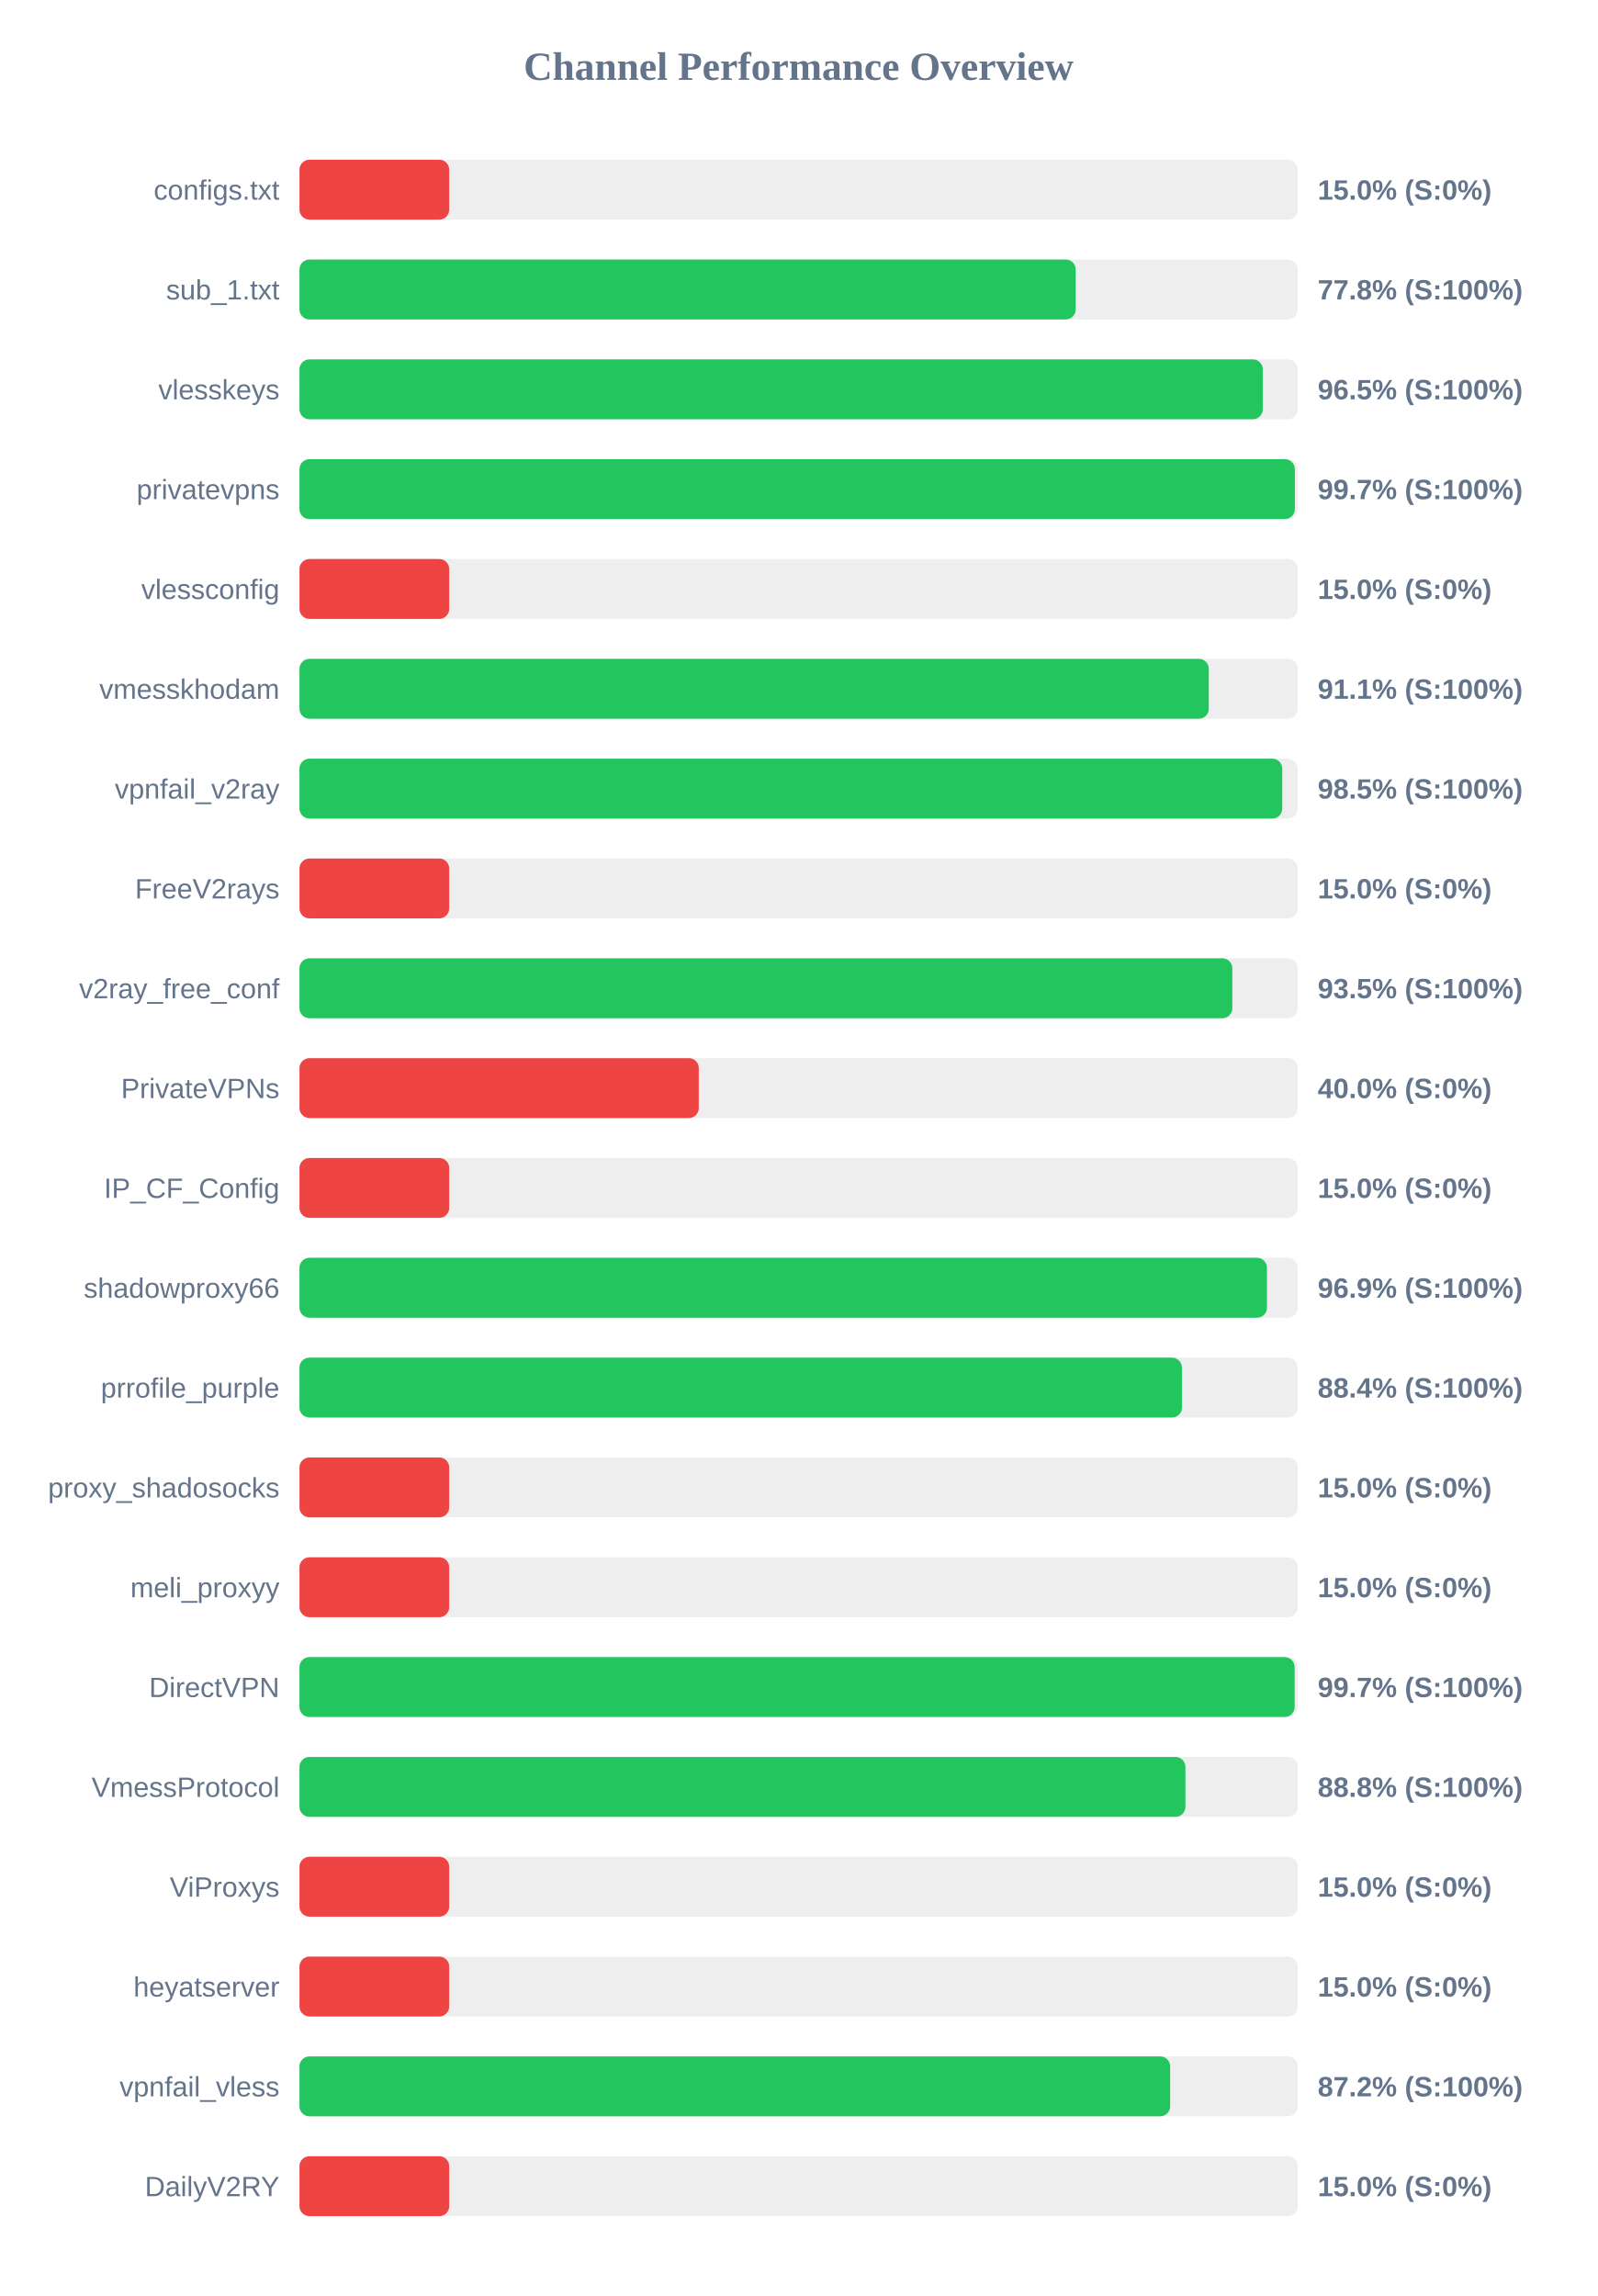
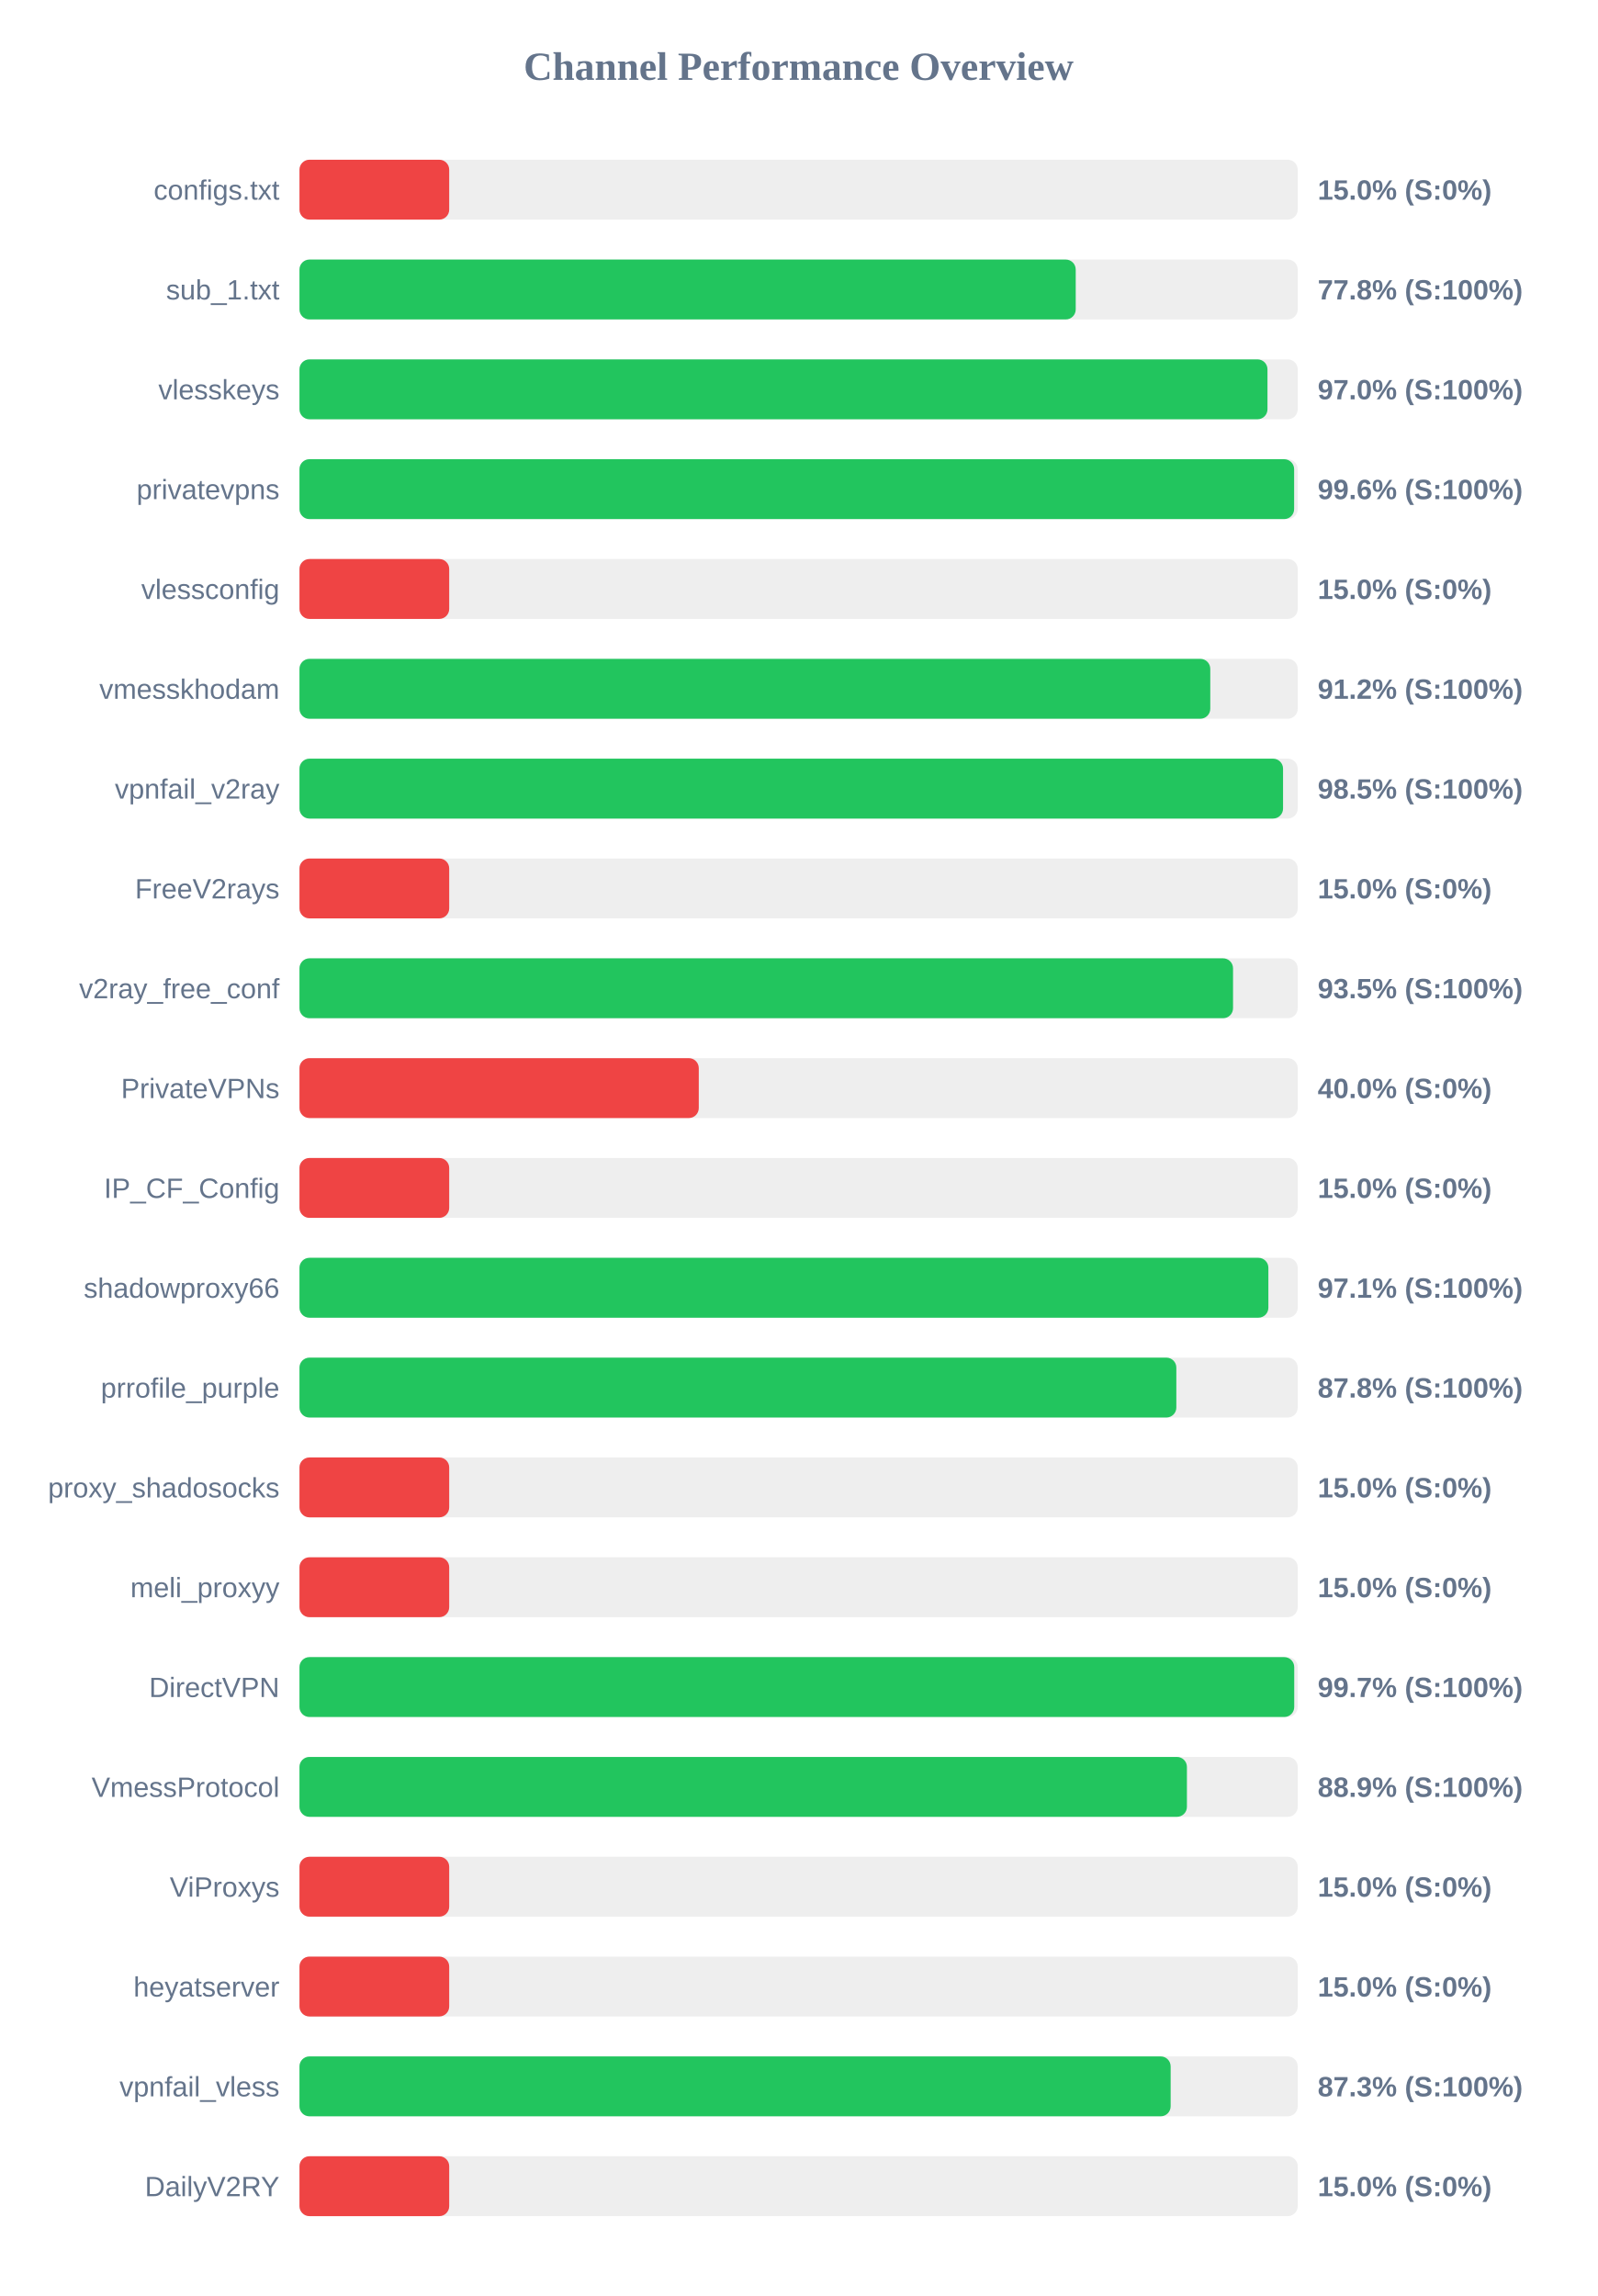
<svg xmlns="http://www.w3.org/2000/svg" width="800" height="1150" version="1.1">
  <style>
        .row { font: 14px Arial; fill: #64748b; }
        .score { font: bold 14px Arial; fill: #64748b; }
    </style>
  <text x="400" y="40" text-anchor="middle" font-size="20px" font-weight="bold" fill="#64748b">Channel Performance Overview</text>
  <rect x="150" y="80" width="500" height="30" fill="#eee" rx="5" />
  <rect x="150" y="80" width="75.0" height="30" fill="#ef4444" rx="5" />
  <text x="140" y="100" text-anchor="end" class="row">configs.txt</text>
  <text x="660" y="100" text-anchor="start" class="score">15.0% (S:0%)</text>
  <rect x="150" y="130" width="500" height="30" fill="#eee" rx="5" />
  <rect x="150" y="130" width="388.8" height="30" fill="#22c55e" rx="5" />
  <text x="140" y="150" text-anchor="end" class="row">sub_1.txt</text>
  <text x="660" y="150" text-anchor="start" class="score">77.8% (S:100%)</text>
  <rect x="150" y="180" width="500" height="30" fill="#eee" rx="5" />
-   <rect x="150" y="180" width="482.5" height="30" fill="#22c55e" rx="5" />
+   <rect x="150" y="180" width="484.85" height="30" fill="#22c55e" rx="5" />
  <text x="140" y="200" text-anchor="end" class="row">vlesskeys</text>
-   <text x="660" y="200" text-anchor="start" class="score">96.5% (S:100%)</text>
+   <text x="660" y="200" text-anchor="start" class="score">97.0% (S:100%)</text>
  <rect x="150" y="230" width="500" height="30" fill="#eee" rx="5" />
-   <rect x="150" y="230" width="498.55" height="30" fill="#22c55e" rx="5" />
+   <rect x="150" y="230" width="498.2" height="30" fill="#22c55e" rx="5" />
  <text x="140" y="250" text-anchor="end" class="row">privatevpns</text>
-   <text x="660" y="250" text-anchor="start" class="score">99.7% (S:100%)</text>
+   <text x="660" y="250" text-anchor="start" class="score">99.6% (S:100%)</text>
  <rect x="150" y="280" width="500" height="30" fill="#eee" rx="5" />
  <rect x="150" y="280" width="75.0" height="30" fill="#ef4444" rx="5" />
  <text x="140" y="300" text-anchor="end" class="row">vlessconfig</text>
  <text x="660" y="300" text-anchor="start" class="score">15.0% (S:0%)</text>
  <rect x="150" y="330" width="500" height="30" fill="#eee" rx="5" />
-   <rect x="150" y="330" width="455.45" height="30" fill="#22c55e" rx="5" />
+   <rect x="150" y="330" width="456.2" height="30" fill="#22c55e" rx="5" />
  <text x="140" y="350" text-anchor="end" class="row">vmesskhodam</text>
-   <text x="660" y="350" text-anchor="start" class="score">91.1% (S:100%)</text>
+   <text x="660" y="350" text-anchor="start" class="score">91.2% (S:100%)</text>
  <rect x="150" y="380" width="500" height="30" fill="#eee" rx="5" />
-   <rect x="150" y="380" width="492.25" height="30" fill="#22c55e" rx="5" />
+   <rect x="150" y="380" width="492.65" height="30" fill="#22c55e" rx="5" />
  <text x="140" y="400" text-anchor="end" class="row">vpnfail_v2ray</text>
  <text x="660" y="400" text-anchor="start" class="score">98.5% (S:100%)</text>
  <rect x="150" y="430" width="500" height="30" fill="#eee" rx="5" />
  <rect x="150" y="430" width="75.0" height="30" fill="#ef4444" rx="5" />
  <text x="140" y="450" text-anchor="end" class="row">FreeV2rays</text>
  <text x="660" y="450" text-anchor="start" class="score">15.0% (S:0%)</text>
  <rect x="150" y="480" width="500" height="30" fill="#eee" rx="5" />
-   <rect x="150" y="480" width="467.25" height="30" fill="#22c55e" rx="5" />
+   <rect x="150" y="480" width="467.6" height="30" fill="#22c55e" rx="5" />
  <text x="140" y="500" text-anchor="end" class="row">v2ray_free_conf</text>
  <text x="660" y="500" text-anchor="start" class="score">93.5% (S:100%)</text>
  <rect x="150" y="530" width="500" height="30" fill="#eee" rx="5" />
  <rect x="150" y="530" width="200.0" height="30" fill="#ef4444" rx="5" />
  <text x="140" y="550" text-anchor="end" class="row">PrivateVPNs</text>
  <text x="660" y="550" text-anchor="start" class="score">40.0% (S:0%)</text>
  <rect x="150" y="580" width="500" height="30" fill="#eee" rx="5" />
  <rect x="150" y="580" width="75.0" height="30" fill="#ef4444" rx="5" />
  <text x="140" y="600" text-anchor="end" class="row">IP_CF_Config</text>
  <text x="660" y="600" text-anchor="start" class="score">15.0% (S:0%)</text>
  <rect x="150" y="630" width="500" height="30" fill="#eee" rx="5" />
-   <rect x="150" y="630" width="484.6" height="30" fill="#22c55e" rx="5" />
+   <rect x="150" y="630" width="485.3" height="30" fill="#22c55e" rx="5" />
  <text x="140" y="650" text-anchor="end" class="row">shadowproxy66</text>
-   <text x="660" y="650" text-anchor="start" class="score">96.9% (S:100%)</text>
+   <text x="660" y="650" text-anchor="start" class="score">97.1% (S:100%)</text>
  <rect x="150" y="680" width="500" height="30" fill="#eee" rx="5" />
-   <rect x="150" y="680" width="442.0" height="30" fill="#22c55e" rx="5" />
+   <rect x="150" y="680" width="439.2" height="30" fill="#22c55e" rx="5" />
  <text x="140" y="700" text-anchor="end" class="row">prrofile_purple</text>
-   <text x="660" y="700" text-anchor="start" class="score">88.4% (S:100%)</text>
+   <text x="660" y="700" text-anchor="start" class="score">87.8% (S:100%)</text>
  <rect x="150" y="730" width="500" height="30" fill="#eee" rx="5" />
  <rect x="150" y="730" width="75.0" height="30" fill="#ef4444" rx="5" />
  <text x="140" y="750" text-anchor="end" class="row">proxy_shadosocks</text>
  <text x="660" y="750" text-anchor="start" class="score">15.0% (S:0%)</text>
  <rect x="150" y="780" width="500" height="30" fill="#eee" rx="5" />
  <rect x="150" y="780" width="75.0" height="30" fill="#ef4444" rx="5" />
  <text x="140" y="800" text-anchor="end" class="row">meli_proxyy</text>
  <text x="660" y="800" text-anchor="start" class="score">15.0% (S:0%)</text>
  <rect x="150" y="830" width="500" height="30" fill="#eee" rx="5" />
-   <rect x="150" y="830" width="498.45" height="30" fill="#22c55e" rx="5" />
+   <rect x="150" y="830" width="498.25" height="30" fill="#22c55e" rx="5" />
  <text x="140" y="850" text-anchor="end" class="row">DirectVPN</text>
  <text x="660" y="850" text-anchor="start" class="score">99.7% (S:100%)</text>
  <rect x="150" y="880" width="500" height="30" fill="#eee" rx="5" />
-   <rect x="150" y="880" width="443.75" height="30" fill="#22c55e" rx="5" />
+   <rect x="150" y="880" width="444.5" height="30" fill="#22c55e" rx="5" />
  <text x="140" y="900" text-anchor="end" class="row">VmessProtocol</text>
-   <text x="660" y="900" text-anchor="start" class="score">88.8% (S:100%)</text>
+   <text x="660" y="900" text-anchor="start" class="score">88.9% (S:100%)</text>
  <rect x="150" y="930" width="500" height="30" fill="#eee" rx="5" />
  <rect x="150" y="930" width="75.0" height="30" fill="#ef4444" rx="5" />
  <text x="140" y="950" text-anchor="end" class="row">ViProxys</text>
  <text x="660" y="950" text-anchor="start" class="score">15.0% (S:0%)</text>
  <rect x="150" y="980" width="500" height="30" fill="#eee" rx="5" />
  <rect x="150" y="980" width="75.0" height="30" fill="#ef4444" rx="5" />
  <text x="140" y="1000" text-anchor="end" class="row">heyatserver</text>
  <text x="660" y="1000" text-anchor="start" class="score">15.0% (S:0%)</text>
  <rect x="150" y="1030" width="500" height="30" fill="#eee" rx="5" />
-   <rect x="150" y="1030" width="436.1" height="30" fill="#22c55e" rx="5" />
+   <rect x="150" y="1030" width="436.35" height="30" fill="#22c55e" rx="5" />
  <text x="140" y="1050" text-anchor="end" class="row">vpnfail_vless</text>
-   <text x="660" y="1050" text-anchor="start" class="score">87.2% (S:100%)</text>
+   <text x="660" y="1050" text-anchor="start" class="score">87.3% (S:100%)</text>
  <rect x="150" y="1080" width="500" height="30" fill="#eee" rx="5" />
  <rect x="150" y="1080" width="75.0" height="30" fill="#ef4444" rx="5" />
  <text x="140" y="1100" text-anchor="end" class="row">DailyV2RY</text>
  <text x="660" y="1100" text-anchor="start" class="score">15.0% (S:0%)</text>
</svg>
